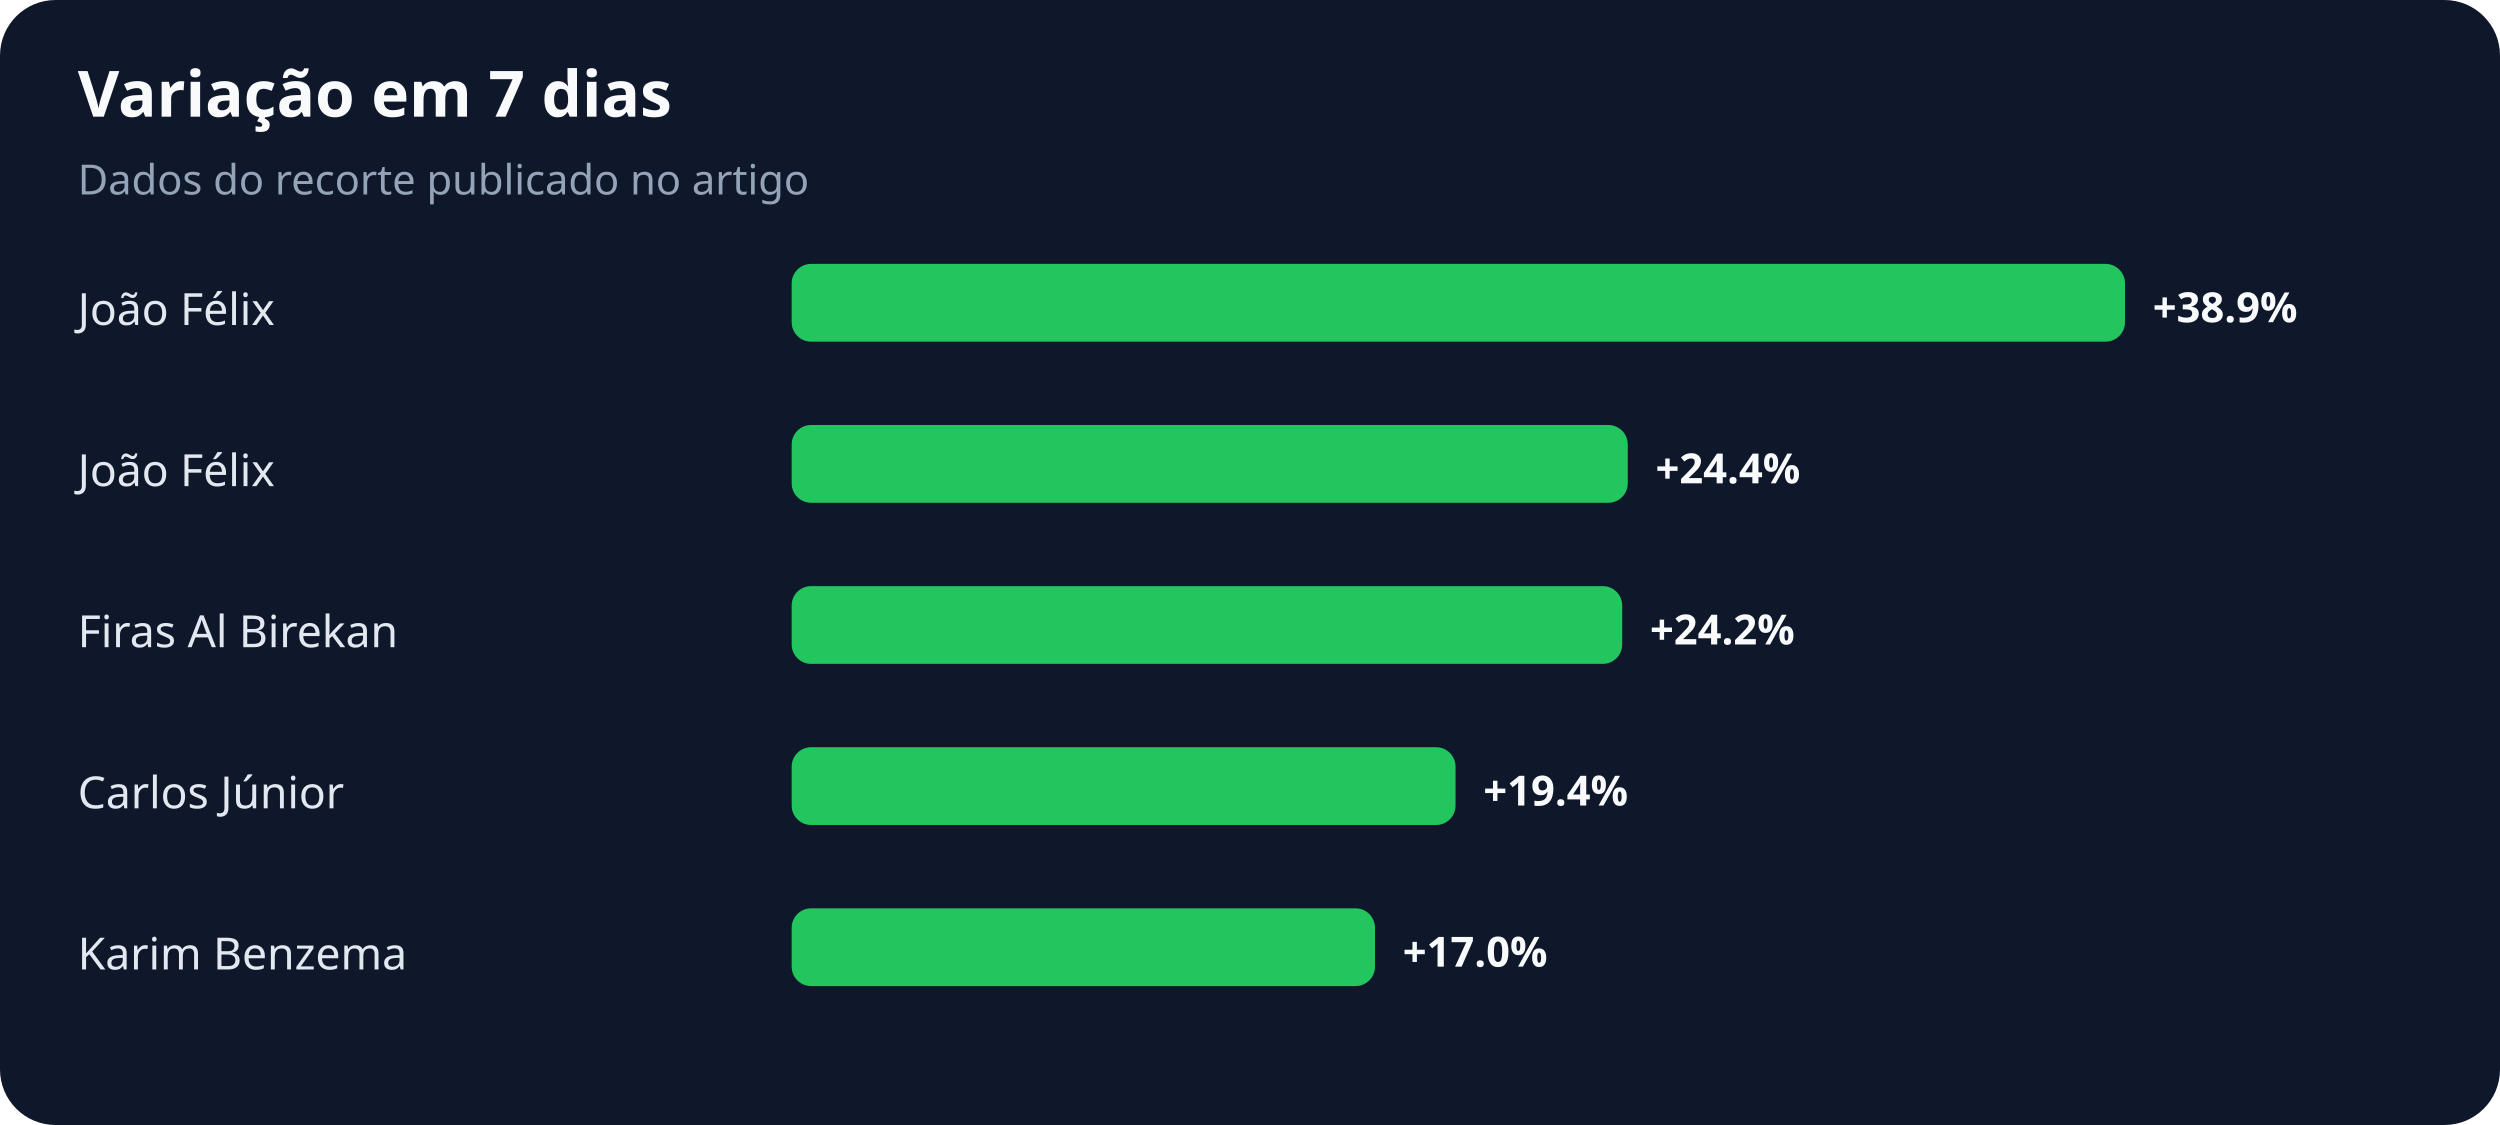
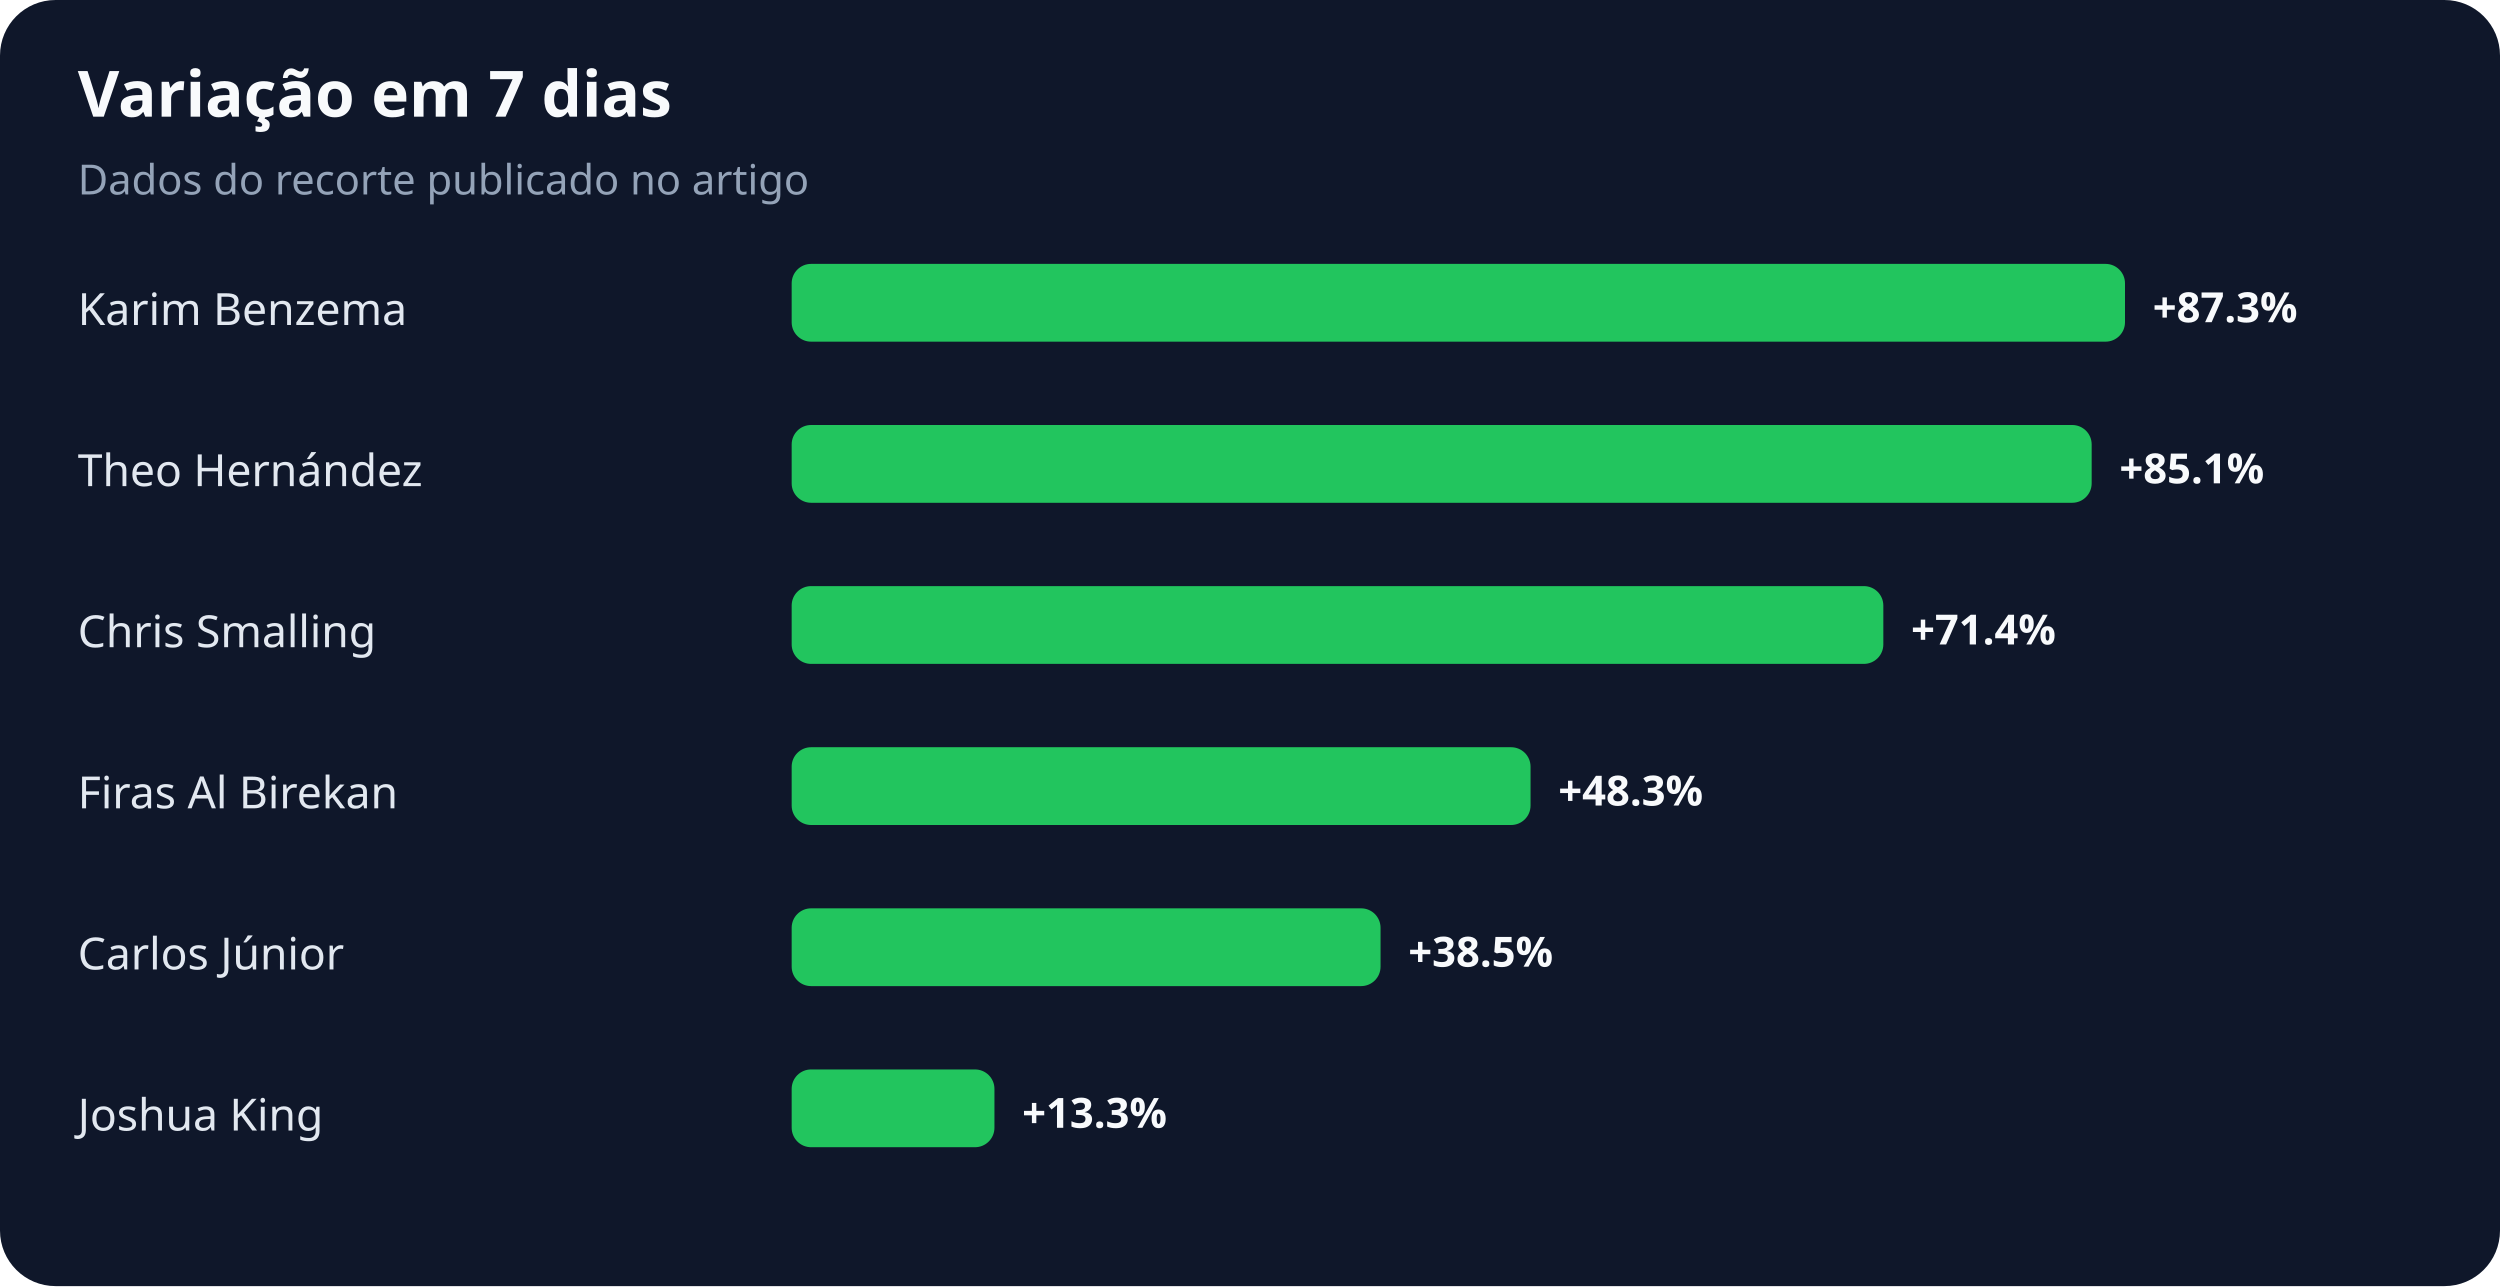
- <svg xmlns="http://www.w3.org/2000/svg" width="900" height="405" viewBox="0 0 900 405" role="img" aria-labelledby="title desc">
+ <svg xmlns="http://www.w3.org/2000/svg" width="900" height="463" viewBox="0 0 900 463" role="img" aria-labelledby="title desc">
  <rect width="100%" height="100%" rx="20" fill="#0f172a" />
  <text x="28" y="42" fill="#f8fafc" font-family="system-ui,sans-serif" font-size="23" font-weight="700">Variação em 7 dias</text>
  <text x="28" y="70" fill="#94a3b8" font-family="system-ui,sans-serif" font-size="15">Dados do recorte publicado no artigo</text>
-   <text x="28" y="117" fill="#e2e8f0" font-family="system-ui,sans-serif" font-size="16">João Félix</text>
+   <text x="28" y="117" fill="#e2e8f0" font-family="system-ui,sans-serif" font-size="16">Karim Benzema</text>
  <rect x="285" y="95" width="480" height="28" rx="7" fill="#22c55e" />
-   <text x="775" y="116" fill="#f8fafc" font-family="system-ui,sans-serif" font-size="15" font-weight="700">+38.9%</text>
-   <text x="28" y="175" fill="#e2e8f0" font-family="system-ui,sans-serif" font-size="16">João Félix</text>
-   <rect x="285" y="153" width="301" height="28" rx="7" fill="#22c55e" />
-   <text x="596" y="174" fill="#f8fafc" font-family="system-ui,sans-serif" font-size="15" font-weight="700">+24.4%</text>
-   <text x="28" y="233" fill="#e2e8f0" font-family="system-ui,sans-serif" font-size="16">Firas Al Birekan</text>
-   <rect x="285" y="211" width="299" height="28" rx="7" fill="#22c55e" />
-   <text x="594" y="232" fill="#f8fafc" font-family="system-ui,sans-serif" font-size="15" font-weight="700">+24.2%</text>
-   <text x="28" y="291" fill="#e2e8f0" font-family="system-ui,sans-serif" font-size="16">Carlos Júnior</text>
-   <rect x="285" y="269" width="239" height="28" rx="7" fill="#22c55e" />
-   <text x="534" y="290" fill="#f8fafc" font-family="system-ui,sans-serif" font-size="15" font-weight="700">+19.4%</text>
-   <text x="28" y="349" fill="#e2e8f0" font-family="system-ui,sans-serif" font-size="16">Karim Benzema</text>
-   <rect x="285" y="327" width="210" height="28" rx="7" fill="#22c55e" />
-   <text x="505" y="348" fill="#f8fafc" font-family="system-ui,sans-serif" font-size="15" font-weight="700">+17.0%</text>
+   <text x="775" y="116" fill="#f8fafc" font-family="system-ui,sans-serif" font-size="15" font-weight="700">+87.3%</text>
+   <text x="28" y="175" fill="#e2e8f0" font-family="system-ui,sans-serif" font-size="16">Theo Hernández</text>
+   <rect x="285" y="153" width="468" height="28" rx="7" fill="#22c55e" />
+   <text x="763" y="174" fill="#f8fafc" font-family="system-ui,sans-serif" font-size="15" font-weight="700">+85.1%</text>
+   <text x="28" y="233" fill="#e2e8f0" font-family="system-ui,sans-serif" font-size="16">Chris Smalling</text>
+   <rect x="285" y="211" width="393" height="28" rx="7" fill="#22c55e" />
+   <text x="688" y="232" fill="#f8fafc" font-family="system-ui,sans-serif" font-size="15" font-weight="700">+71.4%</text>
+   <text x="28" y="291" fill="#e2e8f0" font-family="system-ui,sans-serif" font-size="16">Firas Al Birekan</text>
+   <rect x="285" y="269" width="266" height="28" rx="7" fill="#22c55e" />
+   <text x="561" y="290" fill="#f8fafc" font-family="system-ui,sans-serif" font-size="15" font-weight="700">+48.3%</text>
+   <text x="28" y="349" fill="#e2e8f0" font-family="system-ui,sans-serif" font-size="16">Carlos Júnior</text>
+   <rect x="285" y="327" width="212" height="28" rx="7" fill="#22c55e" />
+   <text x="507" y="348" fill="#f8fafc" font-family="system-ui,sans-serif" font-size="15" font-weight="700">+38.5%</text>
+   <text x="28" y="407" fill="#e2e8f0" font-family="system-ui,sans-serif" font-size="16">Joshua King</text>
+   <rect x="285" y="385" width="73" height="28" rx="7" fill="#22c55e" />
+   <text x="368" y="406" fill="#f8fafc" font-family="system-ui,sans-serif" font-size="15" font-weight="700">+13.3%</text>
</svg>
